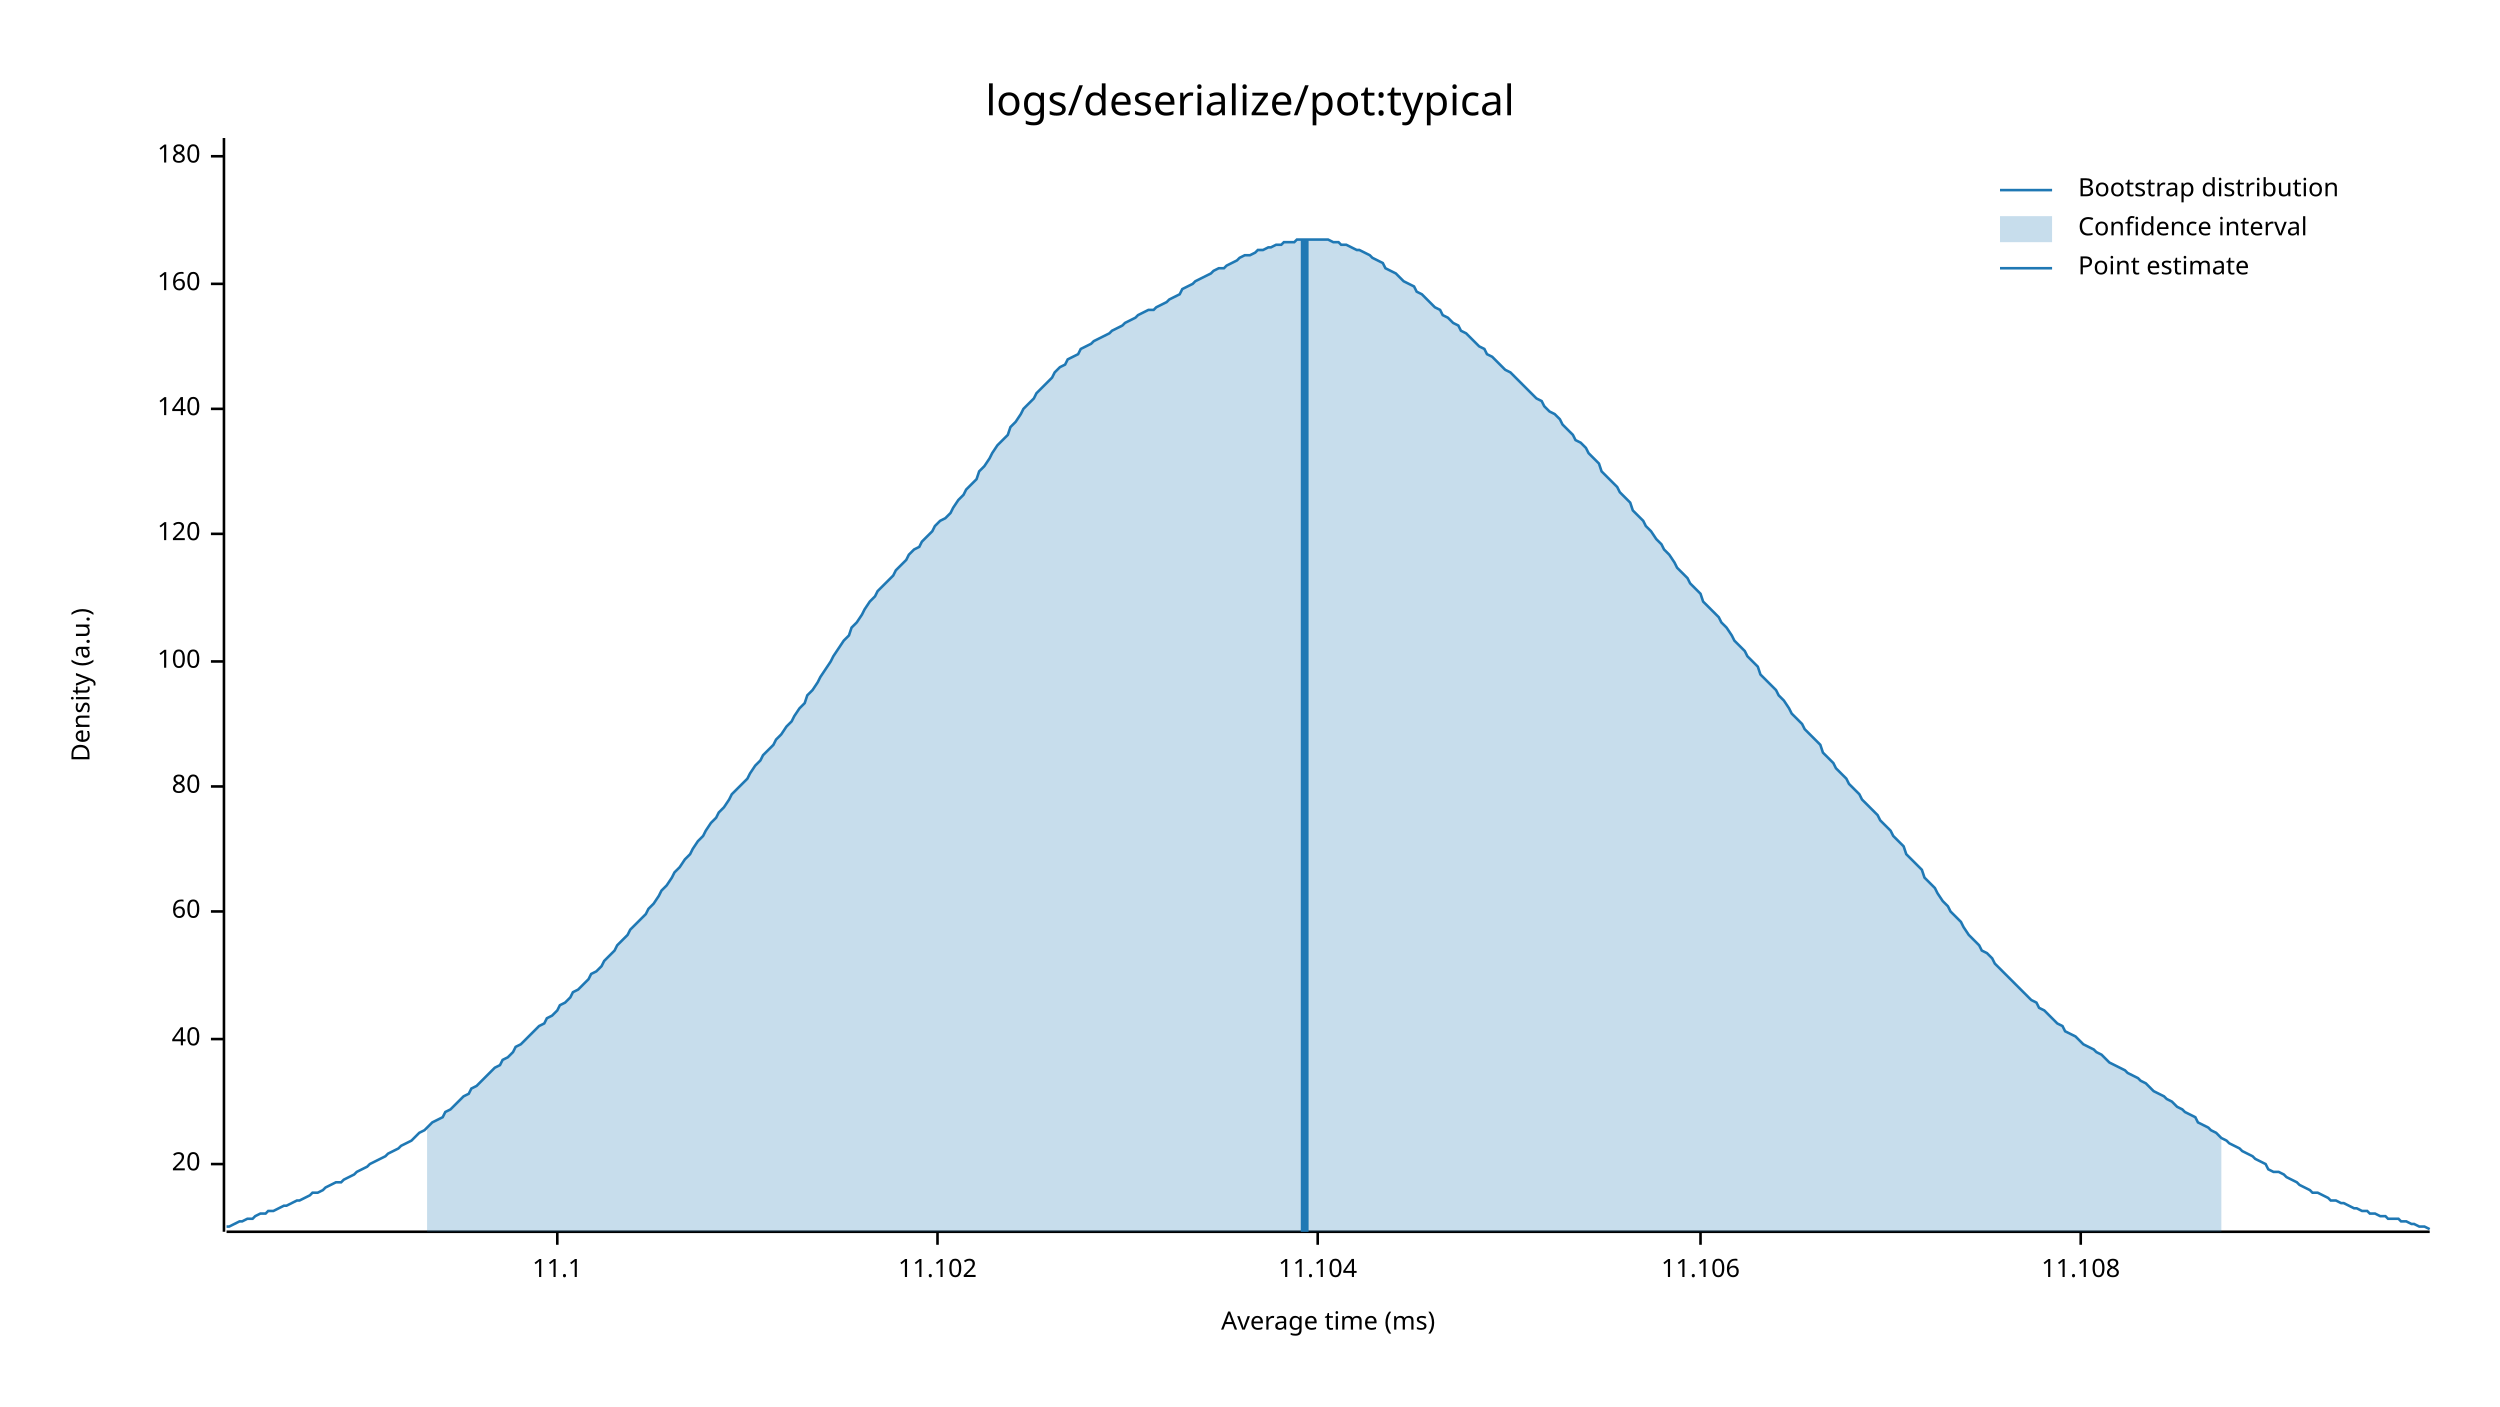
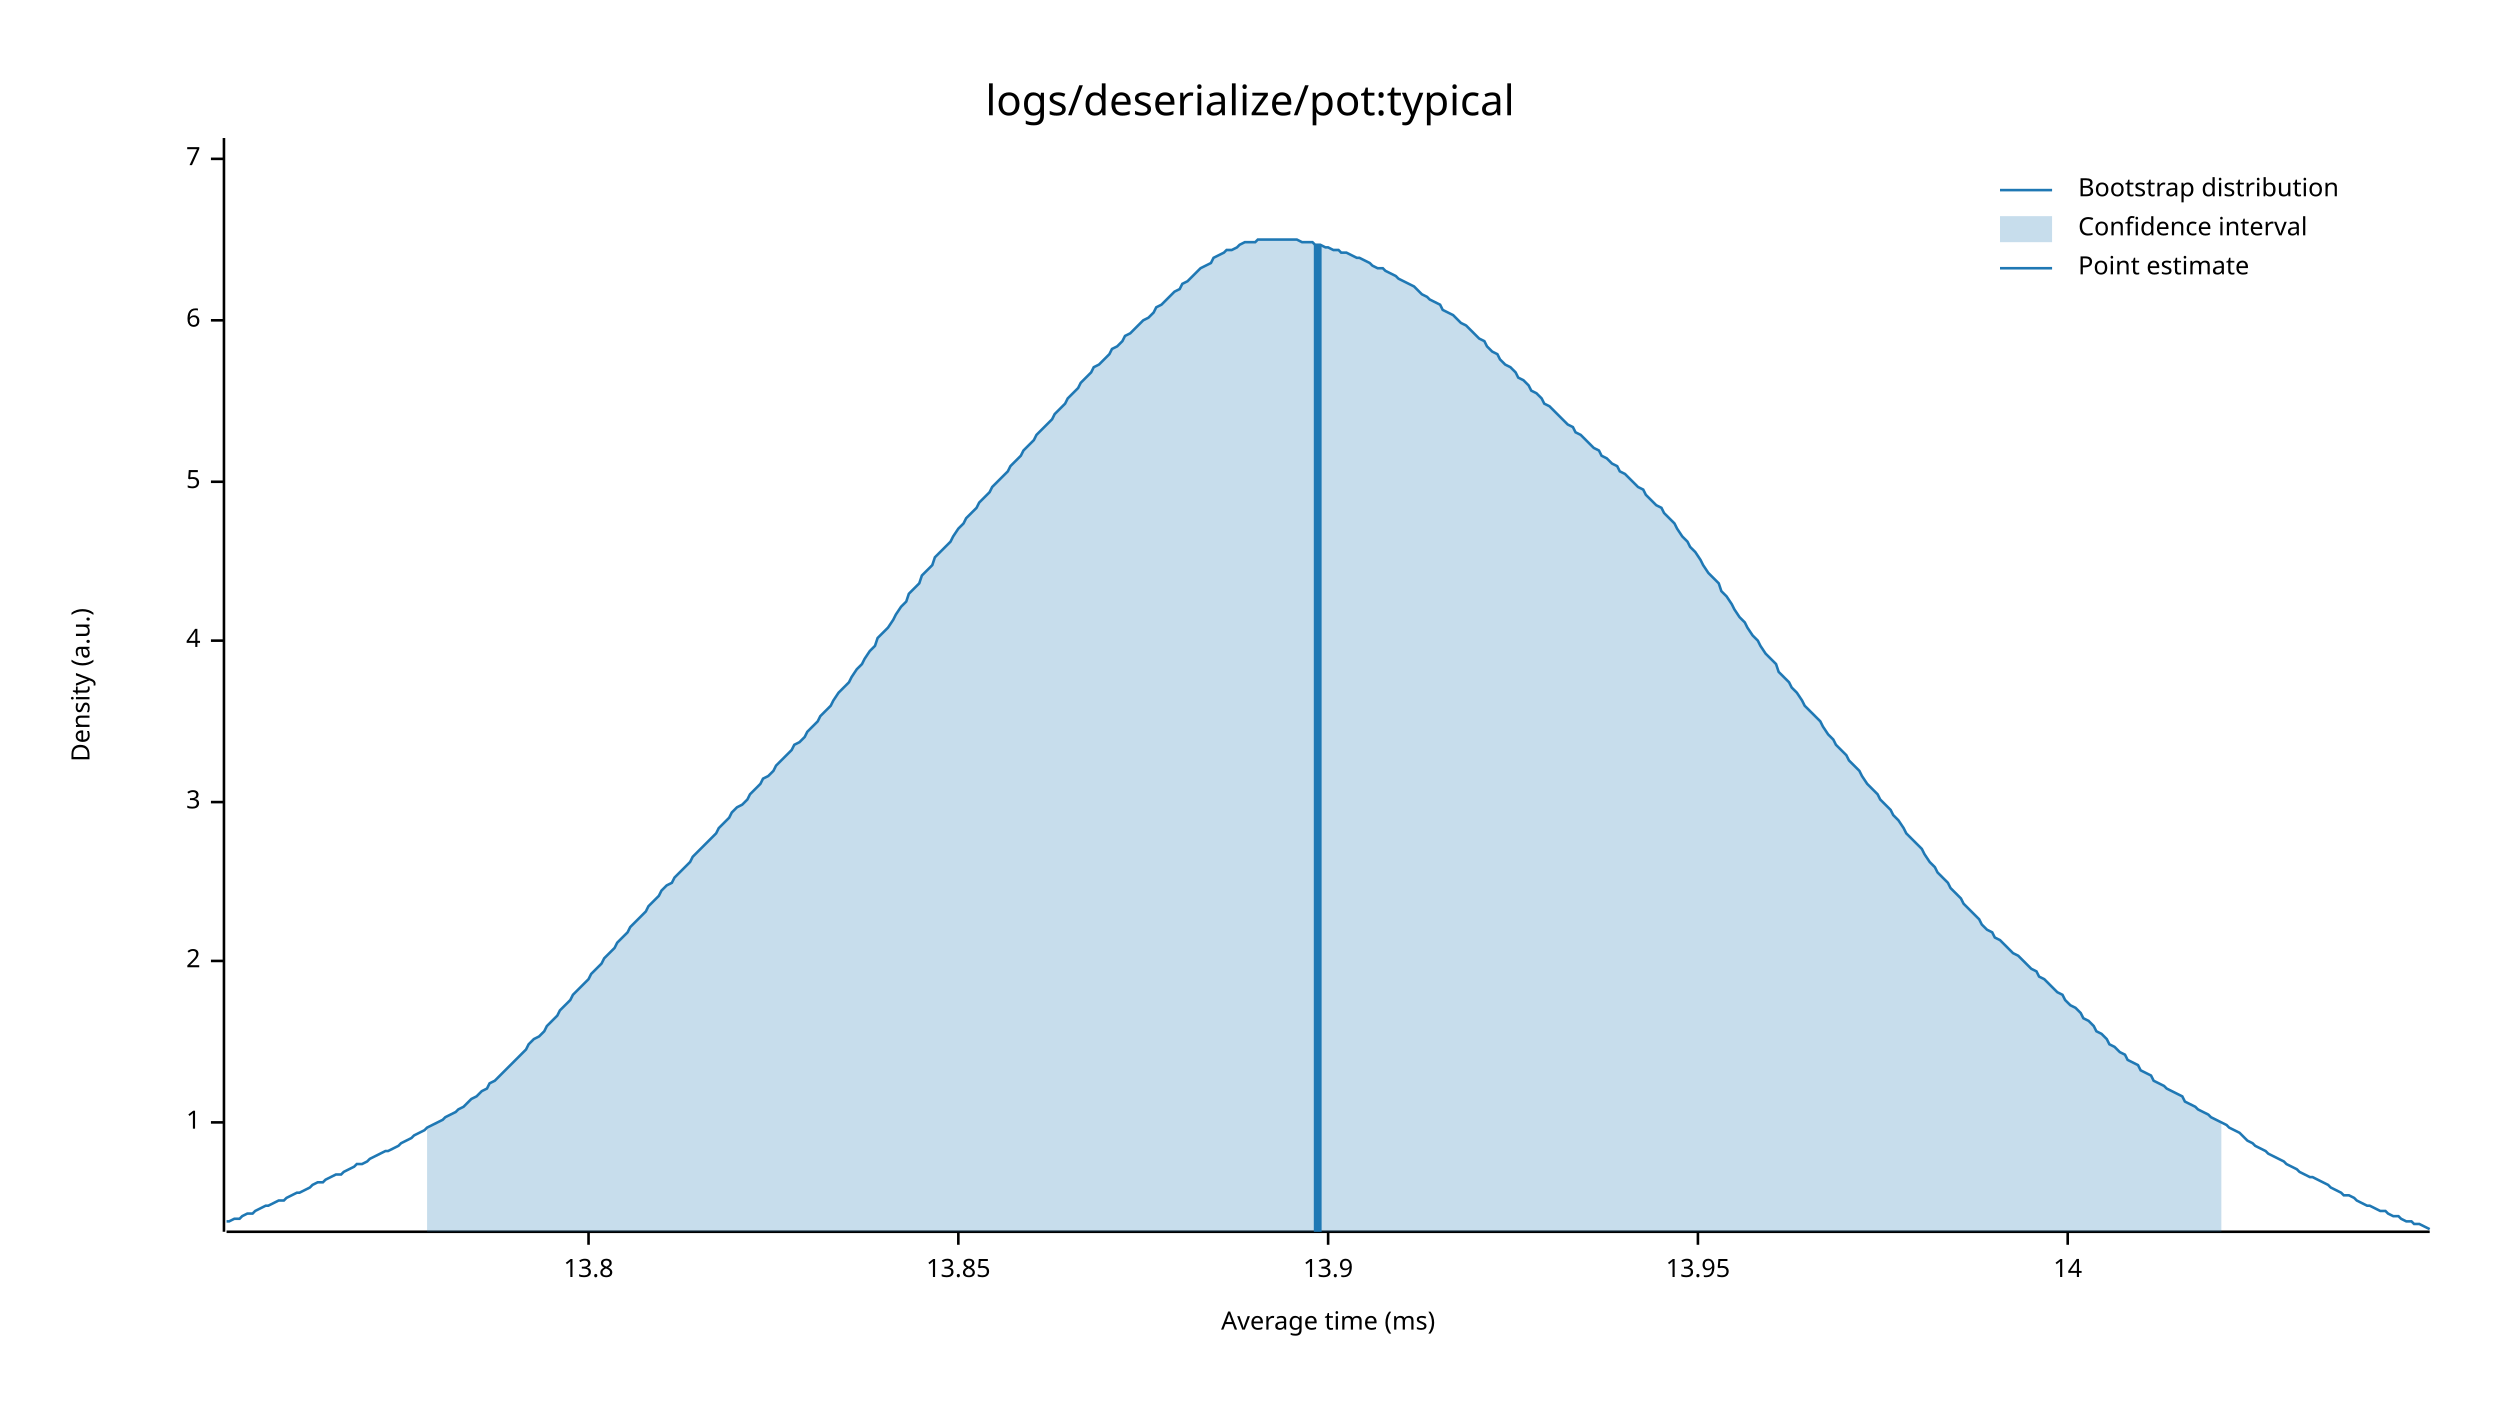
<svg xmlns="http://www.w3.org/2000/svg" style="background-color:#EEE;" width="960" height="540" viewBox="0 0 960 540">
  <text x="480" y="32" dy="0.76em" text-anchor="middle" font-family="sans-serif" font-size="16.129" opacity="1" fill="#000000">
logs/deserialize/pot:typical
</text>
  <text x="27" y="263" dy="0.76em" text-anchor="middle" font-family="sans-serif" font-size="9.677" opacity="1" fill="#000000" transform="rotate(270, 27, 263)">
Density (a.u.)
</text>
  <text x="510" y="513" dy="-0.5ex" text-anchor="middle" font-family="sans-serif" font-size="9.677" opacity="1" fill="#000000">
Average time (ms)
</text>
  <polyline fill="none" opacity="1" stroke="#000000" stroke-width="1" points="86,53 86,473 " />
-   <text x="77" y="447" dy="0.5ex" text-anchor="end" font-family="sans-serif" font-size="9.677" opacity="1" fill="#000000">
- 20
+   <text x="77" y="431" dy="0.5ex" text-anchor="end" font-family="sans-serif" font-size="9.677" opacity="1" fill="#000000">
+ 1
</text>
-   <polyline fill="none" opacity="1" stroke="#000000" stroke-width="1" points="81,447 86,447 " />
-   <text x="77" y="399" dy="0.5ex" text-anchor="end" font-family="sans-serif" font-size="9.677" opacity="1" fill="#000000">
- 40
+   <polyline fill="none" opacity="1" stroke="#000000" stroke-width="1" points="81,431 86,431 " />
+   <text x="77" y="369" dy="0.5ex" text-anchor="end" font-family="sans-serif" font-size="9.677" opacity="1" fill="#000000">
+ 2
</text>
-   <polyline fill="none" opacity="1" stroke="#000000" stroke-width="1" points="81,399 86,399 " />
-   <text x="77" y="350" dy="0.5ex" text-anchor="end" font-family="sans-serif" font-size="9.677" opacity="1" fill="#000000">
- 60
+   <polyline fill="none" opacity="1" stroke="#000000" stroke-width="1" points="81,369 86,369 " />
+   <text x="77" y="308" dy="0.5ex" text-anchor="end" font-family="sans-serif" font-size="9.677" opacity="1" fill="#000000">
+ 3
</text>
-   <polyline fill="none" opacity="1" stroke="#000000" stroke-width="1" points="81,350 86,350 " />
-   <text x="77" y="302" dy="0.5ex" text-anchor="end" font-family="sans-serif" font-size="9.677" opacity="1" fill="#000000">
- 80
+   <polyline fill="none" opacity="1" stroke="#000000" stroke-width="1" points="81,308 86,308 " />
+   <text x="77" y="246" dy="0.5ex" text-anchor="end" font-family="sans-serif" font-size="9.677" opacity="1" fill="#000000">
+ 4
</text>
-   <polyline fill="none" opacity="1" stroke="#000000" stroke-width="1" points="81,302 86,302 " />
-   <text x="77" y="254" dy="0.5ex" text-anchor="end" font-family="sans-serif" font-size="9.677" opacity="1" fill="#000000">
- 100
+   <polyline fill="none" opacity="1" stroke="#000000" stroke-width="1" points="81,246 86,246 " />
+   <text x="77" y="185" dy="0.5ex" text-anchor="end" font-family="sans-serif" font-size="9.677" opacity="1" fill="#000000">
+ 5
</text>
-   <polyline fill="none" opacity="1" stroke="#000000" stroke-width="1" points="81,254 86,254 " />
-   <text x="77" y="205" dy="0.5ex" text-anchor="end" font-family="sans-serif" font-size="9.677" opacity="1" fill="#000000">
- 120
+   <polyline fill="none" opacity="1" stroke="#000000" stroke-width="1" points="81,185 86,185 " />
+   <text x="77" y="123" dy="0.5ex" text-anchor="end" font-family="sans-serif" font-size="9.677" opacity="1" fill="#000000">
+ 6
</text>
-   <polyline fill="none" opacity="1" stroke="#000000" stroke-width="1" points="81,205 86,205 " />
-   <text x="77" y="157" dy="0.5ex" text-anchor="end" font-family="sans-serif" font-size="9.677" opacity="1" fill="#000000">
- 140
+   <polyline fill="none" opacity="1" stroke="#000000" stroke-width="1" points="81,123 86,123 " />
+   <text x="77" y="61" dy="0.5ex" text-anchor="end" font-family="sans-serif" font-size="9.677" opacity="1" fill="#000000">
+ 7
</text>
-   <polyline fill="none" opacity="1" stroke="#000000" stroke-width="1" points="81,157 86,157 " />
-   <text x="77" y="109" dy="0.5ex" text-anchor="end" font-family="sans-serif" font-size="9.677" opacity="1" fill="#000000">
- 160
+   <polyline fill="none" opacity="1" stroke="#000000" stroke-width="1" points="81,61 86,61 " />
+   <polyline fill="none" opacity="1" stroke="#000000" stroke-width="1" points="87,473 933,473 " />
+   <text x="226" y="483" dy="0.76em" text-anchor="middle" font-family="sans-serif" font-size="9.677" opacity="1" fill="#000000">
+ 13.8
</text>
-   <polyline fill="none" opacity="1" stroke="#000000" stroke-width="1" points="81,109 86,109 " />
-   <text x="77" y="60" dy="0.5ex" text-anchor="end" font-family="sans-serif" font-size="9.677" opacity="1" fill="#000000">
- 180
+   <polyline fill="none" opacity="1" stroke="#000000" stroke-width="1" points="226,473 226,478 " />
+   <text x="368" y="483" dy="0.76em" text-anchor="middle" font-family="sans-serif" font-size="9.677" opacity="1" fill="#000000">
+ 13.85
</text>
-   <polyline fill="none" opacity="1" stroke="#000000" stroke-width="1" points="81,60 86,60 " />
-   <polyline fill="none" opacity="1" stroke="#000000" stroke-width="1" points="87,473 933,473 " />
-   <text x="214" y="483" dy="0.76em" text-anchor="middle" font-family="sans-serif" font-size="9.677" opacity="1" fill="#000000">
- 11.1
+   <polyline fill="none" opacity="1" stroke="#000000" stroke-width="1" points="368,473 368,478 " />
+   <text x="510" y="483" dy="0.76em" text-anchor="middle" font-family="sans-serif" font-size="9.677" opacity="1" fill="#000000">
+ 13.9
</text>
-   <polyline fill="none" opacity="1" stroke="#000000" stroke-width="1" points="214,473 214,478 " />
-   <text x="360" y="483" dy="0.76em" text-anchor="middle" font-family="sans-serif" font-size="9.677" opacity="1" fill="#000000">
- 11.102
+   <polyline fill="none" opacity="1" stroke="#000000" stroke-width="1" points="510,473 510,478 " />
+   <text x="652" y="483" dy="0.76em" text-anchor="middle" font-family="sans-serif" font-size="9.677" opacity="1" fill="#000000">
+ 13.95
</text>
-   <polyline fill="none" opacity="1" stroke="#000000" stroke-width="1" points="360,473 360,478 " />
-   <text x="506" y="483" dy="0.76em" text-anchor="middle" font-family="sans-serif" font-size="9.677" opacity="1" fill="#000000">
- 11.104
+   <polyline fill="none" opacity="1" stroke="#000000" stroke-width="1" points="652,473 652,478 " />
+   <text x="794" y="483" dy="0.76em" text-anchor="middle" font-family="sans-serif" font-size="9.677" opacity="1" fill="#000000">
+ 14
</text>
-   <polyline fill="none" opacity="1" stroke="#000000" stroke-width="1" points="506,473 506,478 " />
-   <text x="653" y="483" dy="0.76em" text-anchor="middle" font-family="sans-serif" font-size="9.677" opacity="1" fill="#000000">
- 11.106
- </text>
-   <polyline fill="none" opacity="1" stroke="#000000" stroke-width="1" points="653,473 653,478 " />
-   <text x="799" y="483" dy="0.76em" text-anchor="middle" font-family="sans-serif" font-size="9.677" opacity="1" fill="#000000">
- 11.108
- </text>
-   <polyline fill="none" opacity="1" stroke="#000000" stroke-width="1" points="799,473 799,478 " />
-   <polyline fill="none" opacity="1" stroke="#1F78B4" stroke-width="1" points="87,471 88,471 90,470 92,469 93,469 95,468 97,468 98,467 100,466 102,466 103,465 105,465 107,464 109,463 110,463 112,462 114,461 115,461 117,460 119,459 120,458 122,458 124,457 125,456 127,455 129,454 131,454 132,453 134,452 136,451 137,450 139,449 141,448 142,447 144,446 146,445 148,444 149,443 151,442 153,441 154,440 156,439 158,438 159,437 161,435 163,434 164,433 166,431 168,430 170,429 171,427 173,426 175,424 176,423 178,421 180,420 181,418 183,417 185,415 187,413 188,412 190,410 192,409 193,407 195,406 197,404 198,402 200,401 202,399 203,398 205,396 207,394 209,393 210,391 212,390 214,388 215,386 217,385 219,383 220,381 222,380 224,378 226,376 227,374 229,373 231,371 232,369 234,367 236,365 237,363 239,361 241,359 242,357 244,355 246,353 248,351 249,349 251,347 253,344 254,342 256,340 258,337 259,335 261,333 263,330 265,328 266,326 268,323 270,321 271,319 273,316 275,314 276,312 278,310 280,307 281,305 283,303 285,301 287,299 288,297 290,294 292,292 293,290 295,288 297,286 298,284 300,282 302,279 304,277 305,275 307,272 309,270 310,267 312,265 314,262 315,260 317,257 319,254 320,252 322,249 324,246 326,244 327,241 329,239 331,236 332,234 334,231 336,229 337,227 339,225 341,223 343,221 344,219 346,217 348,215 349,213 351,211 353,210 354,208 356,206 358,204 359,202 361,200 363,199 365,197 366,195 368,192 370,190 371,188 373,186 375,184 376,181 378,179 380,176 381,174 383,171 385,169 387,167 388,164 390,162 392,159 393,157 395,155 397,153 398,151 400,149 402,147 404,145 405,143 407,141 409,140 410,138 412,137 414,136 415,134 417,133 419,132 420,131 422,130 424,129 426,128 427,127 429,126 431,125 432,124 434,123 436,122 437,121 439,120 441,119 443,119 444,118 446,117 448,116 449,115 451,114 453,113 454,111 456,110 458,109 459,108 461,107 463,106 465,105 466,104 468,103 470,103 471,102 473,101 475,100 476,99 478,98 480,98 482,97 483,96 485,96 487,95 488,95 490,94 492,94 493,93 495,93 497,93 498,92 500,92 502,92 504,92 505,92 507,92 509,92 510,92 512,93 514,93 515,94 517,94 519,95 521,96 522,96 524,97 526,98 527,99 529,100 531,101 532,103 534,104 536,105 537,106 539,108 541,109 543,110 544,112 546,113 548,115 549,116 551,118 553,119 554,121 556,122 558,124 560,125 561,127 563,128 565,130 566,131 568,133 570,134 571,136 573,137 575,139 576,140 578,142 580,143 582,145 583,146 585,148 587,150 588,151 590,153 592,154 593,156 595,158 597,159 599,161 600,163 602,165 604,167 605,169 607,170 609,172 610,174 612,176 614,178 615,181 617,183 619,185 621,187 622,189 624,191 626,193 627,196 629,198 631,200 632,202 634,204 636,207 638,209 639,211 641,213 643,216 644,218 646,220 648,222 649,224 651,226 653,228 654,231 656,233 658,235 660,237 661,239 663,241 665,244 666,246 668,248 670,250 671,252 673,254 675,256 676,259 678,261 680,263 682,265 683,267 685,269 687,272 688,274 690,276 692,278 693,280 695,282 697,284 699,286 700,289 702,291 704,293 705,295 707,297 709,299 710,301 712,303 714,305 715,307 717,309 719,311 721,313 722,315 724,317 726,319 727,321 729,323 731,325 732,328 734,330 736,332 738,334 739,337 741,339 743,341 744,343 746,346 748,348 749,350 751,352 753,354 754,356 756,359 758,361 760,363 761,365 763,366 765,368 766,370 768,372 770,374 771,375 773,377 775,379 777,381 778,382 780,384 782,385 783,387 785,388 787,390 788,391 790,393 792,394 793,396 795,397 797,398 799,400 800,401 802,402 804,403 805,404 807,405 809,407 810,408 812,409 814,410 816,411 817,412 819,413 821,414 822,415 824,416 826,418 827,419 829,420 831,421 832,422 834,423 836,425 838,426 839,427 841,428 843,429 844,431 846,432 848,433 849,434 851,435 853,437 855,438 856,439 858,440 860,441 861,442 863,443 865,444 866,445 868,446 870,447 871,449 873,450 875,450 877,451 878,452 880,453 882,454 883,455 885,456 887,457 888,458 890,458 892,459 894,460 895,461 897,461 899,462 900,462 902,463 904,464 905,464 907,465 909,465 910,466 912,466 914,467 916,467 917,468 919,468 921,468 922,469 924,469 926,470 927,470 929,471 931,471 933,472 " />
-   <polygon opacity="0.25" fill="#1F78B4" points="164,433 166,431 168,430 170,429 171,427 173,426 175,424 176,423 178,421 180,420 181,418 183,417 185,415 187,413 188,412 190,410 192,409 193,407 195,406 197,404 198,402 200,401 202,399 203,398 205,396 207,394 209,393 210,391 212,390 214,388 215,386 217,385 219,383 220,381 222,380 224,378 226,376 227,374 229,373 231,371 232,369 234,367 236,365 237,363 239,361 241,359 242,357 244,355 246,353 248,351 249,349 251,347 253,344 254,342 256,340 258,337 259,335 261,333 263,330 265,328 266,326 268,323 270,321 271,319 273,316 275,314 276,312 278,310 280,307 281,305 283,303 285,301 287,299 288,297 290,294 292,292 293,290 295,288 297,286 298,284 300,282 302,279 304,277 305,275 307,272 309,270 310,267 312,265 314,262 315,260 317,257 319,254 320,252 322,249 324,246 326,244 327,241 329,239 331,236 332,234 334,231 336,229 337,227 339,225 341,223 343,221 344,219 346,217 348,215 349,213 351,211 353,210 354,208 356,206 358,204 359,202 361,200 363,199 365,197 366,195 368,192 370,190 371,188 373,186 375,184 376,181 378,179 380,176 381,174 383,171 385,169 387,167 388,164 390,162 392,159 393,157 395,155 397,153 398,151 400,149 402,147 404,145 405,143 407,141 409,140 410,138 412,137 414,136 415,134 417,133 419,132 420,131 422,130 424,129 426,128 427,127 429,126 431,125 432,124 434,123 436,122 437,121 439,120 441,119 443,119 444,118 446,117 448,116 449,115 451,114 453,113 454,111 456,110 458,109 459,108 461,107 463,106 465,105 466,104 468,103 470,103 471,102 473,101 475,100 476,99 478,98 480,98 482,97 483,96 485,96 487,95 488,95 490,94 492,94 493,93 495,93 497,93 498,92 500,92 502,92 504,92 505,92 507,92 509,92 510,92 512,93 514,93 515,94 517,94 519,95 521,96 522,96 524,97 526,98 527,99 529,100 531,101 532,103 534,104 536,105 537,106 539,108 541,109 543,110 544,112 546,113 548,115 549,116 551,118 553,119 554,121 556,122 558,124 560,125 561,127 563,128 565,130 566,131 568,133 570,134 571,136 573,137 575,139 576,140 578,142 580,143 582,145 583,146 585,148 587,150 588,151 590,153 592,154 593,156 595,158 597,159 599,161 600,163 602,165 604,167 605,169 607,170 609,172 610,174 612,176 614,178 615,181 617,183 619,185 621,187 622,189 624,191 626,193 627,196 629,198 631,200 632,202 634,204 636,207 638,209 639,211 641,213 643,216 644,218 646,220 648,222 649,224 651,226 653,228 654,231 656,233 658,235 660,237 661,239 663,241 665,244 666,246 668,248 670,250 671,252 673,254 675,256 676,259 678,261 680,263 682,265 683,267 685,269 687,272 688,274 690,276 692,278 693,280 695,282 697,284 699,286 700,289 702,291 704,293 705,295 707,297 709,299 710,301 712,303 714,305 715,307 717,309 719,311 721,313 722,315 724,317 726,319 727,321 729,323 731,325 732,328 734,330 736,332 738,334 739,337 741,339 743,341 744,343 746,346 748,348 749,350 751,352 753,354 754,356 756,359 758,361 760,363 761,365 763,366 765,368 766,370 768,372 770,374 771,375 773,377 775,379 777,381 778,382 780,384 782,385 783,387 785,388 787,390 788,391 790,393 792,394 793,396 795,397 797,398 799,400 800,401 802,402 804,403 805,404 807,405 809,407 810,408 812,409 814,410 816,411 817,412 819,413 821,414 822,415 824,416 826,418 827,419 829,420 831,421 832,422 834,423 836,425 838,426 839,427 841,428 843,429 844,431 846,432 848,433 849,434 851,435 853,437 853,473 164,473 " />
-   <polyline fill="none" opacity="1" stroke="#1F78B4" stroke-width="3" points="501,473 501,92 " />
+   <polyline fill="none" opacity="1" stroke="#000000" stroke-width="1" points="794,473 794,478 " />
+   <polyline fill="none" opacity="1" stroke="#1F78B4" stroke-width="1" points="87,469 88,469 90,468 92,468 93,467 95,466 97,466 98,465 100,464 102,463 103,463 105,462 107,461 109,461 110,460 112,459 114,458 115,458 117,457 119,456 120,455 122,454 124,454 125,453 127,452 129,451 131,451 132,450 134,449 136,448 137,447 139,447 141,446 142,445 144,444 146,443 148,442 149,442 151,441 153,440 154,439 156,438 158,437 159,436 161,435 163,434 164,433 166,432 168,431 170,430 171,429 173,428 175,427 176,426 178,425 180,423 181,422 183,421 185,419 187,418 188,416 190,415 192,413 193,412 195,410 197,408 198,407 200,405 202,403 203,401 205,399 207,398 209,396 210,394 212,392 214,390 215,388 217,386 219,384 220,382 222,380 224,378 226,376 227,374 229,372 231,370 232,368 234,366 236,364 237,362 239,360 241,358 242,356 244,354 246,352 248,350 249,348 251,346 253,344 254,342 256,340 258,339 259,337 261,335 263,333 265,331 266,329 268,327 270,325 271,324 273,322 275,320 276,318 278,316 280,314 281,312 283,310 285,309 287,307 288,305 290,303 292,301 293,299 295,298 297,296 298,294 300,292 302,290 304,288 305,286 307,285 309,283 310,281 312,279 314,277 315,275 317,273 319,271 320,269 322,266 324,264 326,262 327,260 329,257 331,255 332,253 334,250 336,248 337,245 339,243 341,241 343,238 344,236 346,233 348,231 349,228 351,226 353,224 354,221 356,219 358,217 359,214 361,212 363,210 365,208 366,206 368,203 370,201 371,199 373,197 375,195 376,193 378,191 380,189 381,187 383,185 385,183 387,181 388,179 390,177 392,175 393,173 395,171 397,169 398,167 400,165 402,163 404,161 405,159 407,157 409,155 410,153 412,151 414,149 415,147 417,145 419,143 420,141 422,140 424,138 426,136 427,134 429,133 431,131 432,129 434,128 436,126 437,125 439,123 441,122 443,120 444,118 446,117 448,115 449,114 451,112 453,111 454,109 456,108 458,106 459,105 461,103 463,102 465,101 466,99 468,98 470,97 471,96 473,96 475,95 476,94 478,93 480,93 482,93 483,92 485,92 487,92 488,92 490,92 492,92 493,92 495,92 497,92 498,92 500,93 502,93 504,93 505,94 507,94 509,95 510,95 512,96 514,96 515,97 517,97 519,98 521,99 522,99 524,100 526,101 527,102 529,103 531,103 532,104 534,105 536,106 537,107 539,108 541,109 543,110 544,111 546,113 548,114 549,115 551,116 553,117 554,119 556,120 558,121 560,123 561,124 563,125 565,127 566,128 568,130 570,131 571,133 573,135 575,136 576,138 578,140 580,141 582,143 583,145 585,146 587,148 588,150 590,151 592,153 593,155 595,156 597,158 599,160 600,161 602,163 604,164 605,166 607,167 609,169 610,170 612,172 614,173 615,175 617,176 619,178 621,179 622,181 624,182 626,184 627,185 629,187 631,188 632,190 634,192 636,194 638,195 639,197 641,199 643,201 644,203 646,206 648,208 649,210 651,212 653,215 654,217 656,220 658,222 660,224 661,227 663,229 665,232 666,234 668,237 670,239 671,241 673,244 675,246 676,248 678,251 680,253 682,255 683,258 685,260 687,262 688,264 690,266 692,269 693,271 695,273 697,275 699,277 700,279 702,282 704,284 705,286 707,288 709,290 710,292 712,294 714,296 715,298 717,301 719,303 721,305 722,307 724,309 726,311 727,313 729,315 731,318 732,320 734,322 736,324 738,326 739,328 741,331 743,333 744,335 746,337 748,339 749,341 751,343 753,345 754,347 756,349 758,351 760,353 761,355 763,357 765,358 766,360 768,361 770,363 771,364 773,366 775,367 777,369 778,370 780,372 782,373 783,375 785,376 787,378 788,379 790,381 792,382 793,384 795,386 797,387 799,389 800,391 802,392 804,394 805,396 807,397 809,399 810,401 812,402 814,404 816,405 817,407 819,408 821,409 822,411 824,412 826,413 827,415 829,416 831,417 832,418 834,419 836,420 838,421 839,423 841,424 843,425 844,426 846,427 848,428 849,429 851,430 853,431 855,432 856,433 858,434 860,435 861,436 863,438 865,439 866,440 868,441 870,442 871,443 873,444 875,445 877,446 878,447 880,448 882,449 883,450 885,451 887,452 888,452 890,453 892,454 894,455 895,456 897,457 899,458 900,459 902,459 904,460 905,461 907,462 909,463 910,463 912,464 914,465 916,465 917,466 919,467 921,467 922,468 924,469 926,469 927,470 929,470 931,471 933,472 " />
+   <polygon opacity="0.25" fill="#1F78B4" points="164,433 166,432 168,431 170,430 171,429 173,428 175,427 176,426 178,425 180,423 181,422 183,421 185,419 187,418 188,416 190,415 192,413 193,412 195,410 197,408 198,407 200,405 202,403 203,401 205,399 207,398 209,396 210,394 212,392 214,390 215,388 217,386 219,384 220,382 222,380 224,378 226,376 227,374 229,372 231,370 232,368 234,366 236,364 237,362 239,360 241,358 242,356 244,354 246,352 248,350 249,348 251,346 253,344 254,342 256,340 258,339 259,337 261,335 263,333 265,331 266,329 268,327 270,325 271,324 273,322 275,320 276,318 278,316 280,314 281,312 283,310 285,309 287,307 288,305 290,303 292,301 293,299 295,298 297,296 298,294 300,292 302,290 304,288 305,286 307,285 309,283 310,281 312,279 314,277 315,275 317,273 319,271 320,269 322,266 324,264 326,262 327,260 329,257 331,255 332,253 334,250 336,248 337,245 339,243 341,241 343,238 344,236 346,233 348,231 349,228 351,226 353,224 354,221 356,219 358,217 359,214 361,212 363,210 365,208 366,206 368,203 370,201 371,199 373,197 375,195 376,193 378,191 380,189 381,187 383,185 385,183 387,181 388,179 390,177 392,175 393,173 395,171 397,169 398,167 400,165 402,163 404,161 405,159 407,157 409,155 410,153 412,151 414,149 415,147 417,145 419,143 420,141 422,140 424,138 426,136 427,134 429,133 431,131 432,129 434,128 436,126 437,125 439,123 441,122 443,120 444,118 446,117 448,115 449,114 451,112 453,111 454,109 456,108 458,106 459,105 461,103 463,102 465,101 466,99 468,98 470,97 471,96 473,96 475,95 476,94 478,93 480,93 482,93 483,92 485,92 487,92 488,92 490,92 492,92 493,92 495,92 497,92 498,92 500,93 502,93 504,93 505,94 507,94 509,95 510,95 512,96 514,96 515,97 517,97 519,98 521,99 522,99 524,100 526,101 527,102 529,103 531,103 532,104 534,105 536,106 537,107 539,108 541,109 543,110 544,111 546,113 548,114 549,115 551,116 553,117 554,119 556,120 558,121 560,123 561,124 563,125 565,127 566,128 568,130 570,131 571,133 573,135 575,136 576,138 578,140 580,141 582,143 583,145 585,146 587,148 588,150 590,151 592,153 593,155 595,156 597,158 599,160 600,161 602,163 604,164 605,166 607,167 609,169 610,170 612,172 614,173 615,175 617,176 619,178 621,179 622,181 624,182 626,184 627,185 629,187 631,188 632,190 634,192 636,194 638,195 639,197 641,199 643,201 644,203 646,206 648,208 649,210 651,212 653,215 654,217 656,220 658,222 660,224 661,227 663,229 665,232 666,234 668,237 670,239 671,241 673,244 675,246 676,248 678,251 680,253 682,255 683,258 685,260 687,262 688,264 690,266 692,269 693,271 695,273 697,275 699,277 700,279 702,282 704,284 705,286 707,288 709,290 710,292 712,294 714,296 715,298 717,301 719,303 721,305 722,307 724,309 726,311 727,313 729,315 731,318 732,320 734,322 736,324 738,326 739,328 741,331 743,333 744,335 746,337 748,339 749,341 751,343 753,345 754,347 756,349 758,351 760,353 761,355 763,357 765,358 766,360 768,361 770,363 771,364 773,366 775,367 777,369 778,370 780,372 782,373 783,375 785,376 787,378 788,379 790,381 792,382 793,384 795,386 797,387 799,389 800,391 802,392 804,394 805,396 807,397 809,399 810,401 812,402 814,404 816,405 817,407 819,408 821,409 822,411 824,412 826,413 827,415 829,416 831,417 832,418 834,419 836,420 838,421 839,423 841,424 843,425 844,426 846,427 848,428 849,429 851,430 853,431 853,473 164,473 " />
+   <polyline fill="none" opacity="1" stroke="#1F78B4" stroke-width="3" points="506,473 506,94 " />
  <text x="798" y="68" dy="0.76em" text-anchor="start" font-family="sans-serif" font-size="9.677" opacity="1" fill="#000000">
Bootstrap distribution
</text>
  <text x="798" y="83" dy="0.76em" text-anchor="start" font-family="sans-serif" font-size="9.677" opacity="1" fill="#000000">
Confidence interval
</text>
  <text x="798" y="98" dy="0.76em" text-anchor="start" font-family="sans-serif" font-size="9.677" opacity="1" fill="#000000">
Point estimate
</text>
  <polyline fill="none" opacity="1" stroke="#1F78B4" stroke-width="1" points="768,73 788,73 " />
  <rect x="768" y="83" width="20" height="10" opacity="0.25" fill="#1F78B4" stroke="none" />
  <polyline fill="none" opacity="1" stroke="#1F78B4" stroke-width="1" points="768,103 788,103 " />
</svg>
